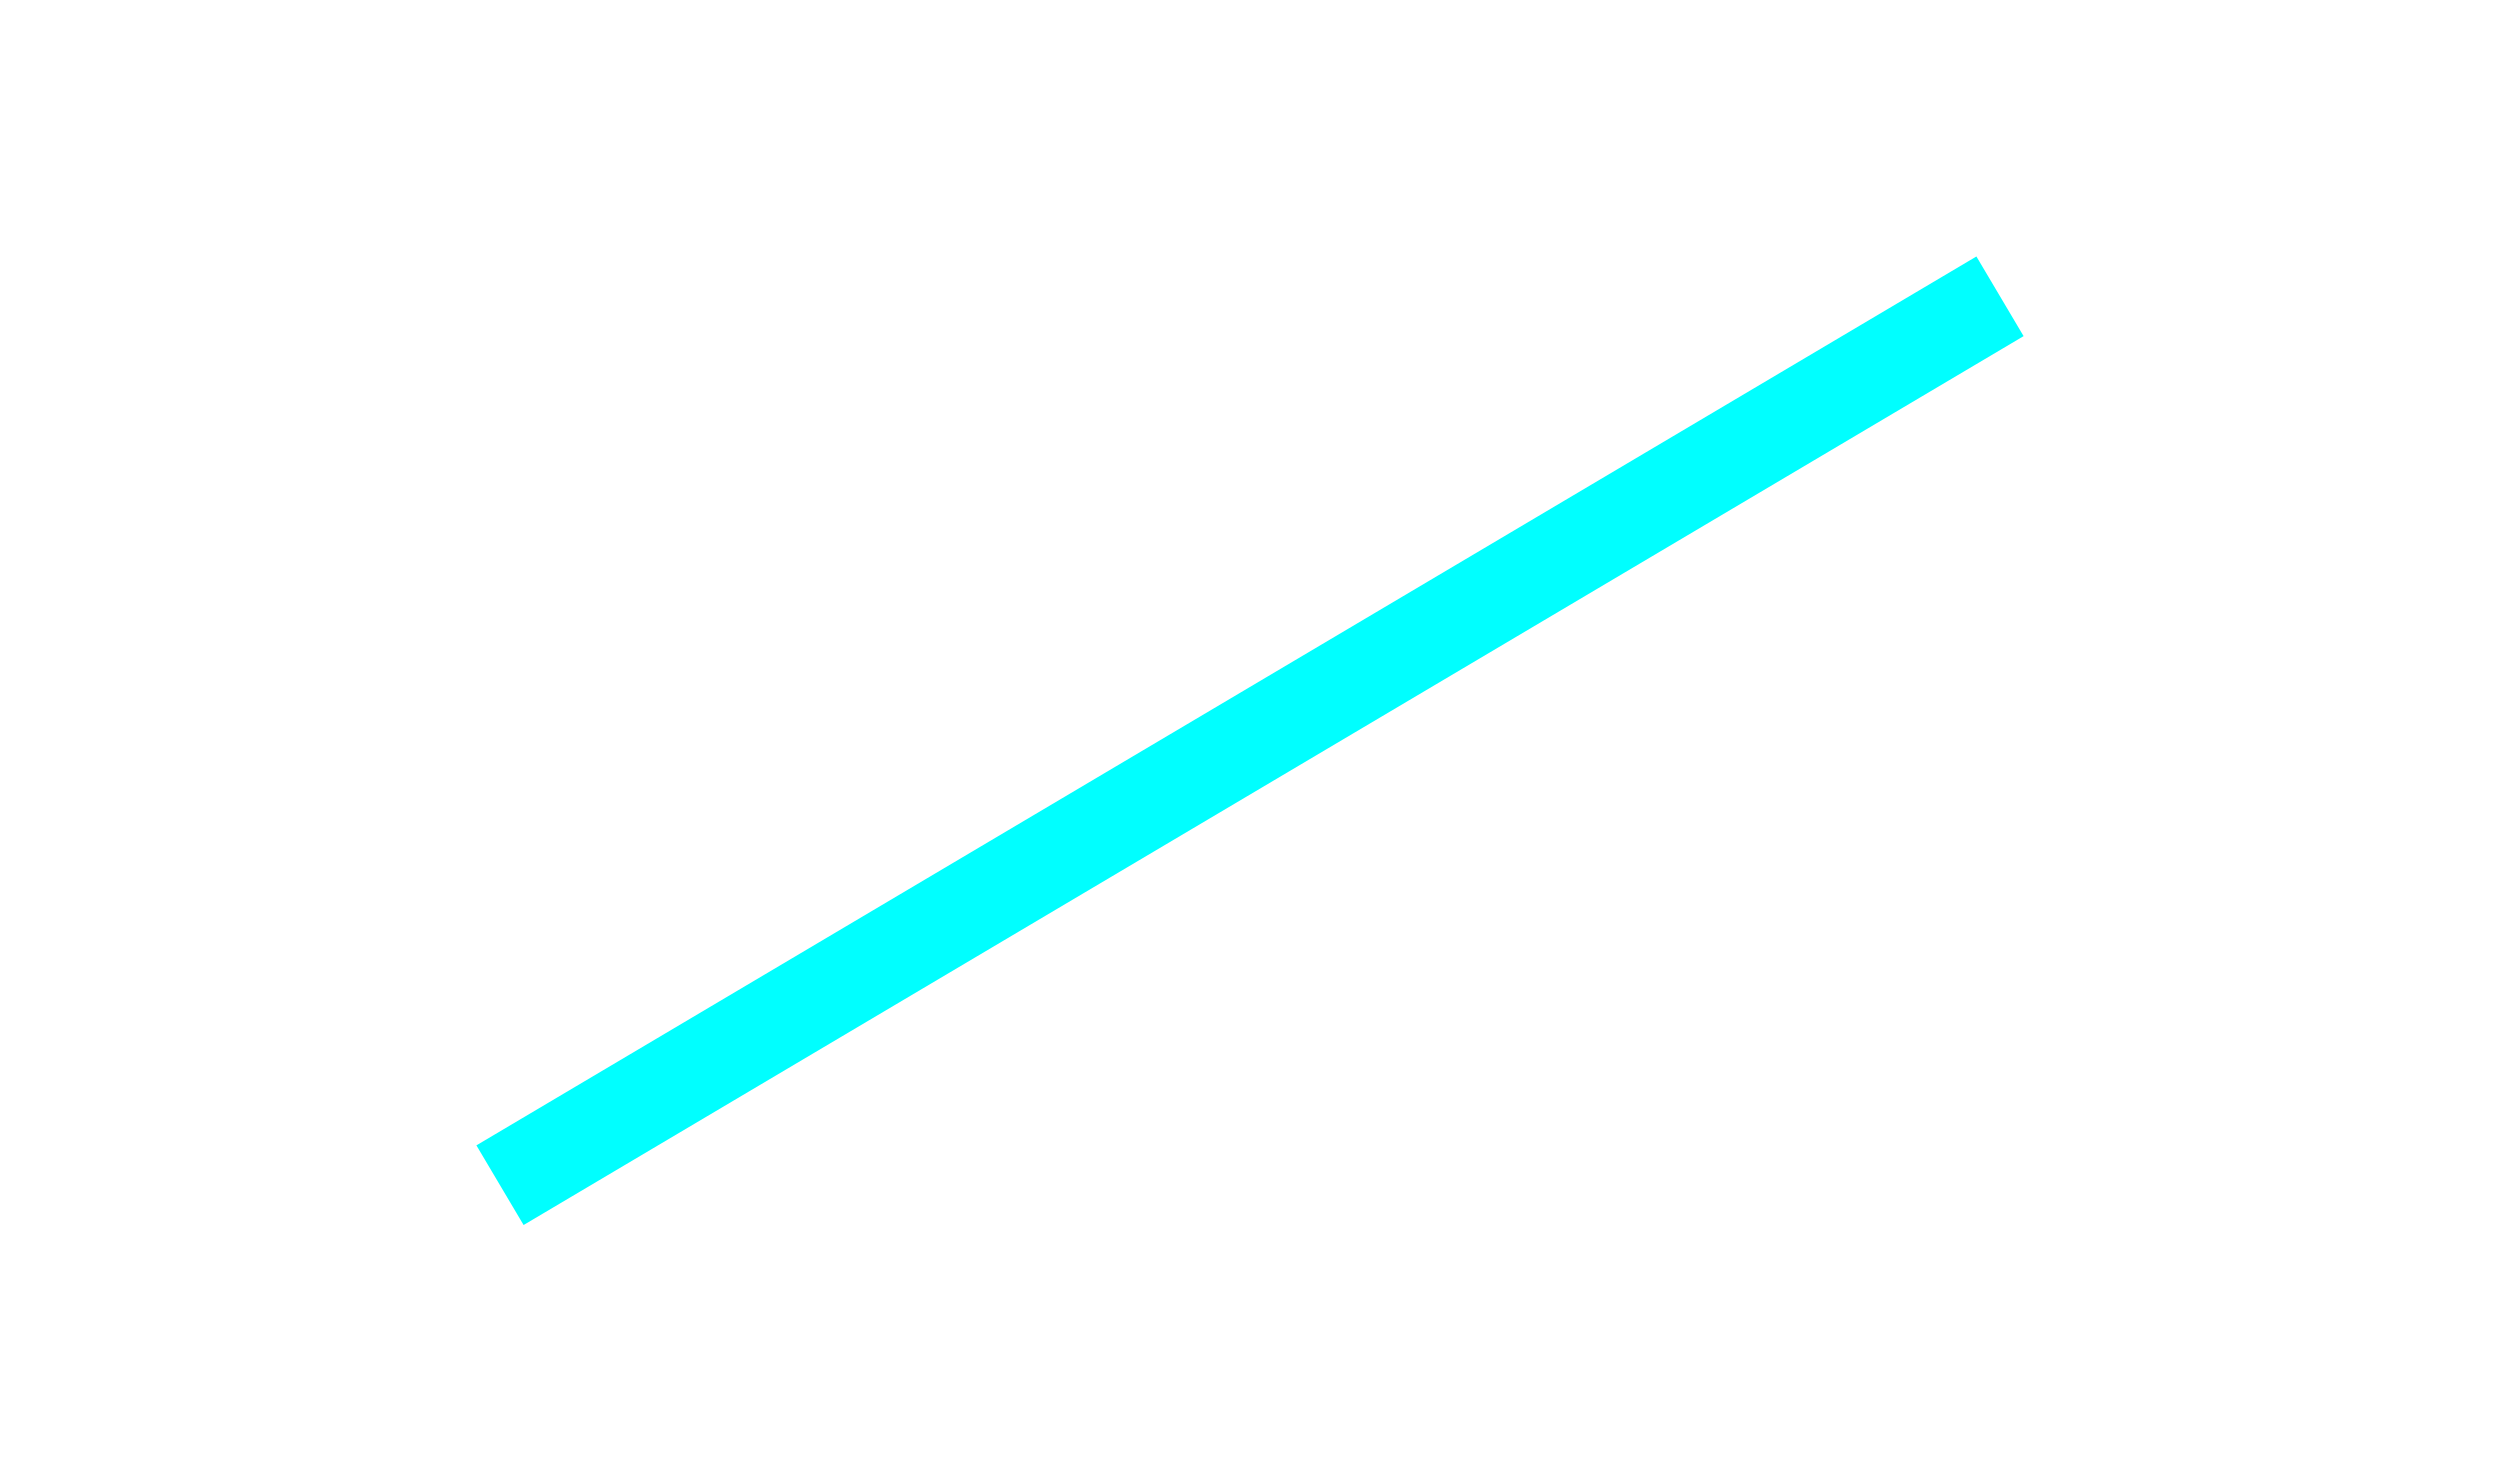
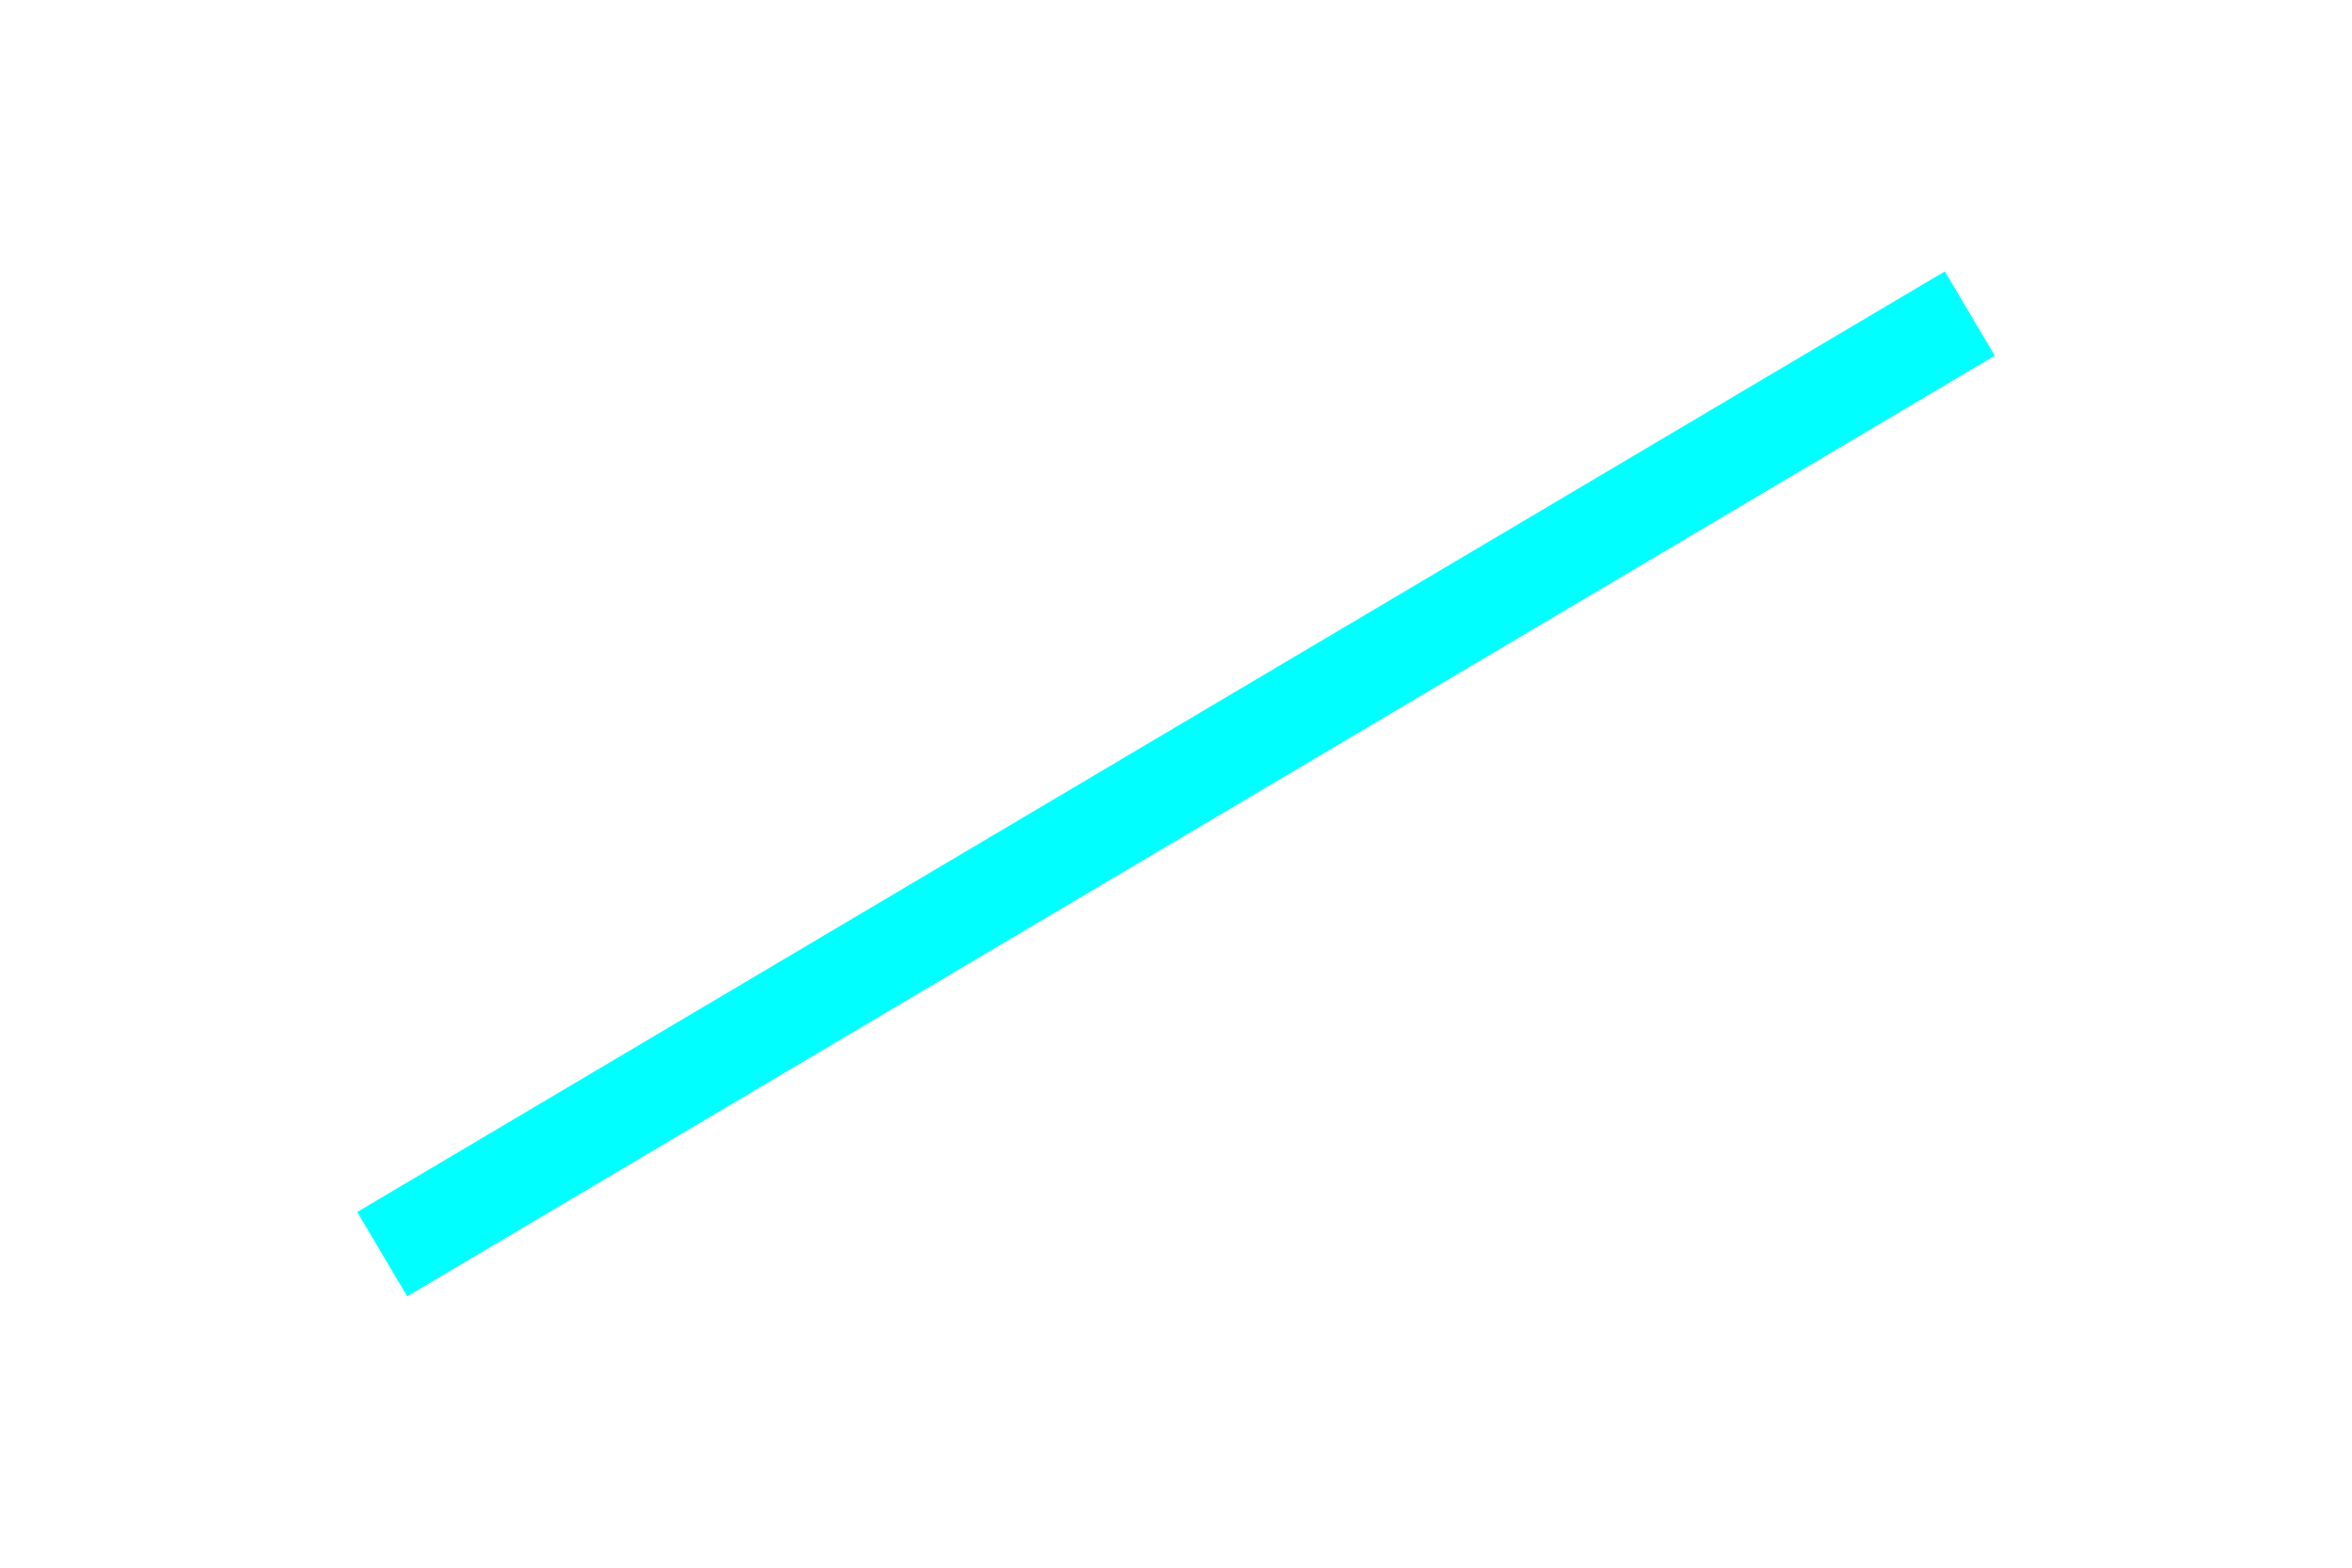
- <svg xmlns="http://www.w3.org/2000/svg" width="54" height="32">
-   <line stroke="#00FFFF" stroke-width="2" x1="10.8" y1="25.6" x2="43.2" y2="6.4" />
+ <svg xmlns="http://www.w3.org/2000/svg" width="48" height="32">
+   <line stroke="#00FFFF" stroke-width="2" x1="7.8" y1="25.6" x2="40.2" y2="6.4" />
</svg>
